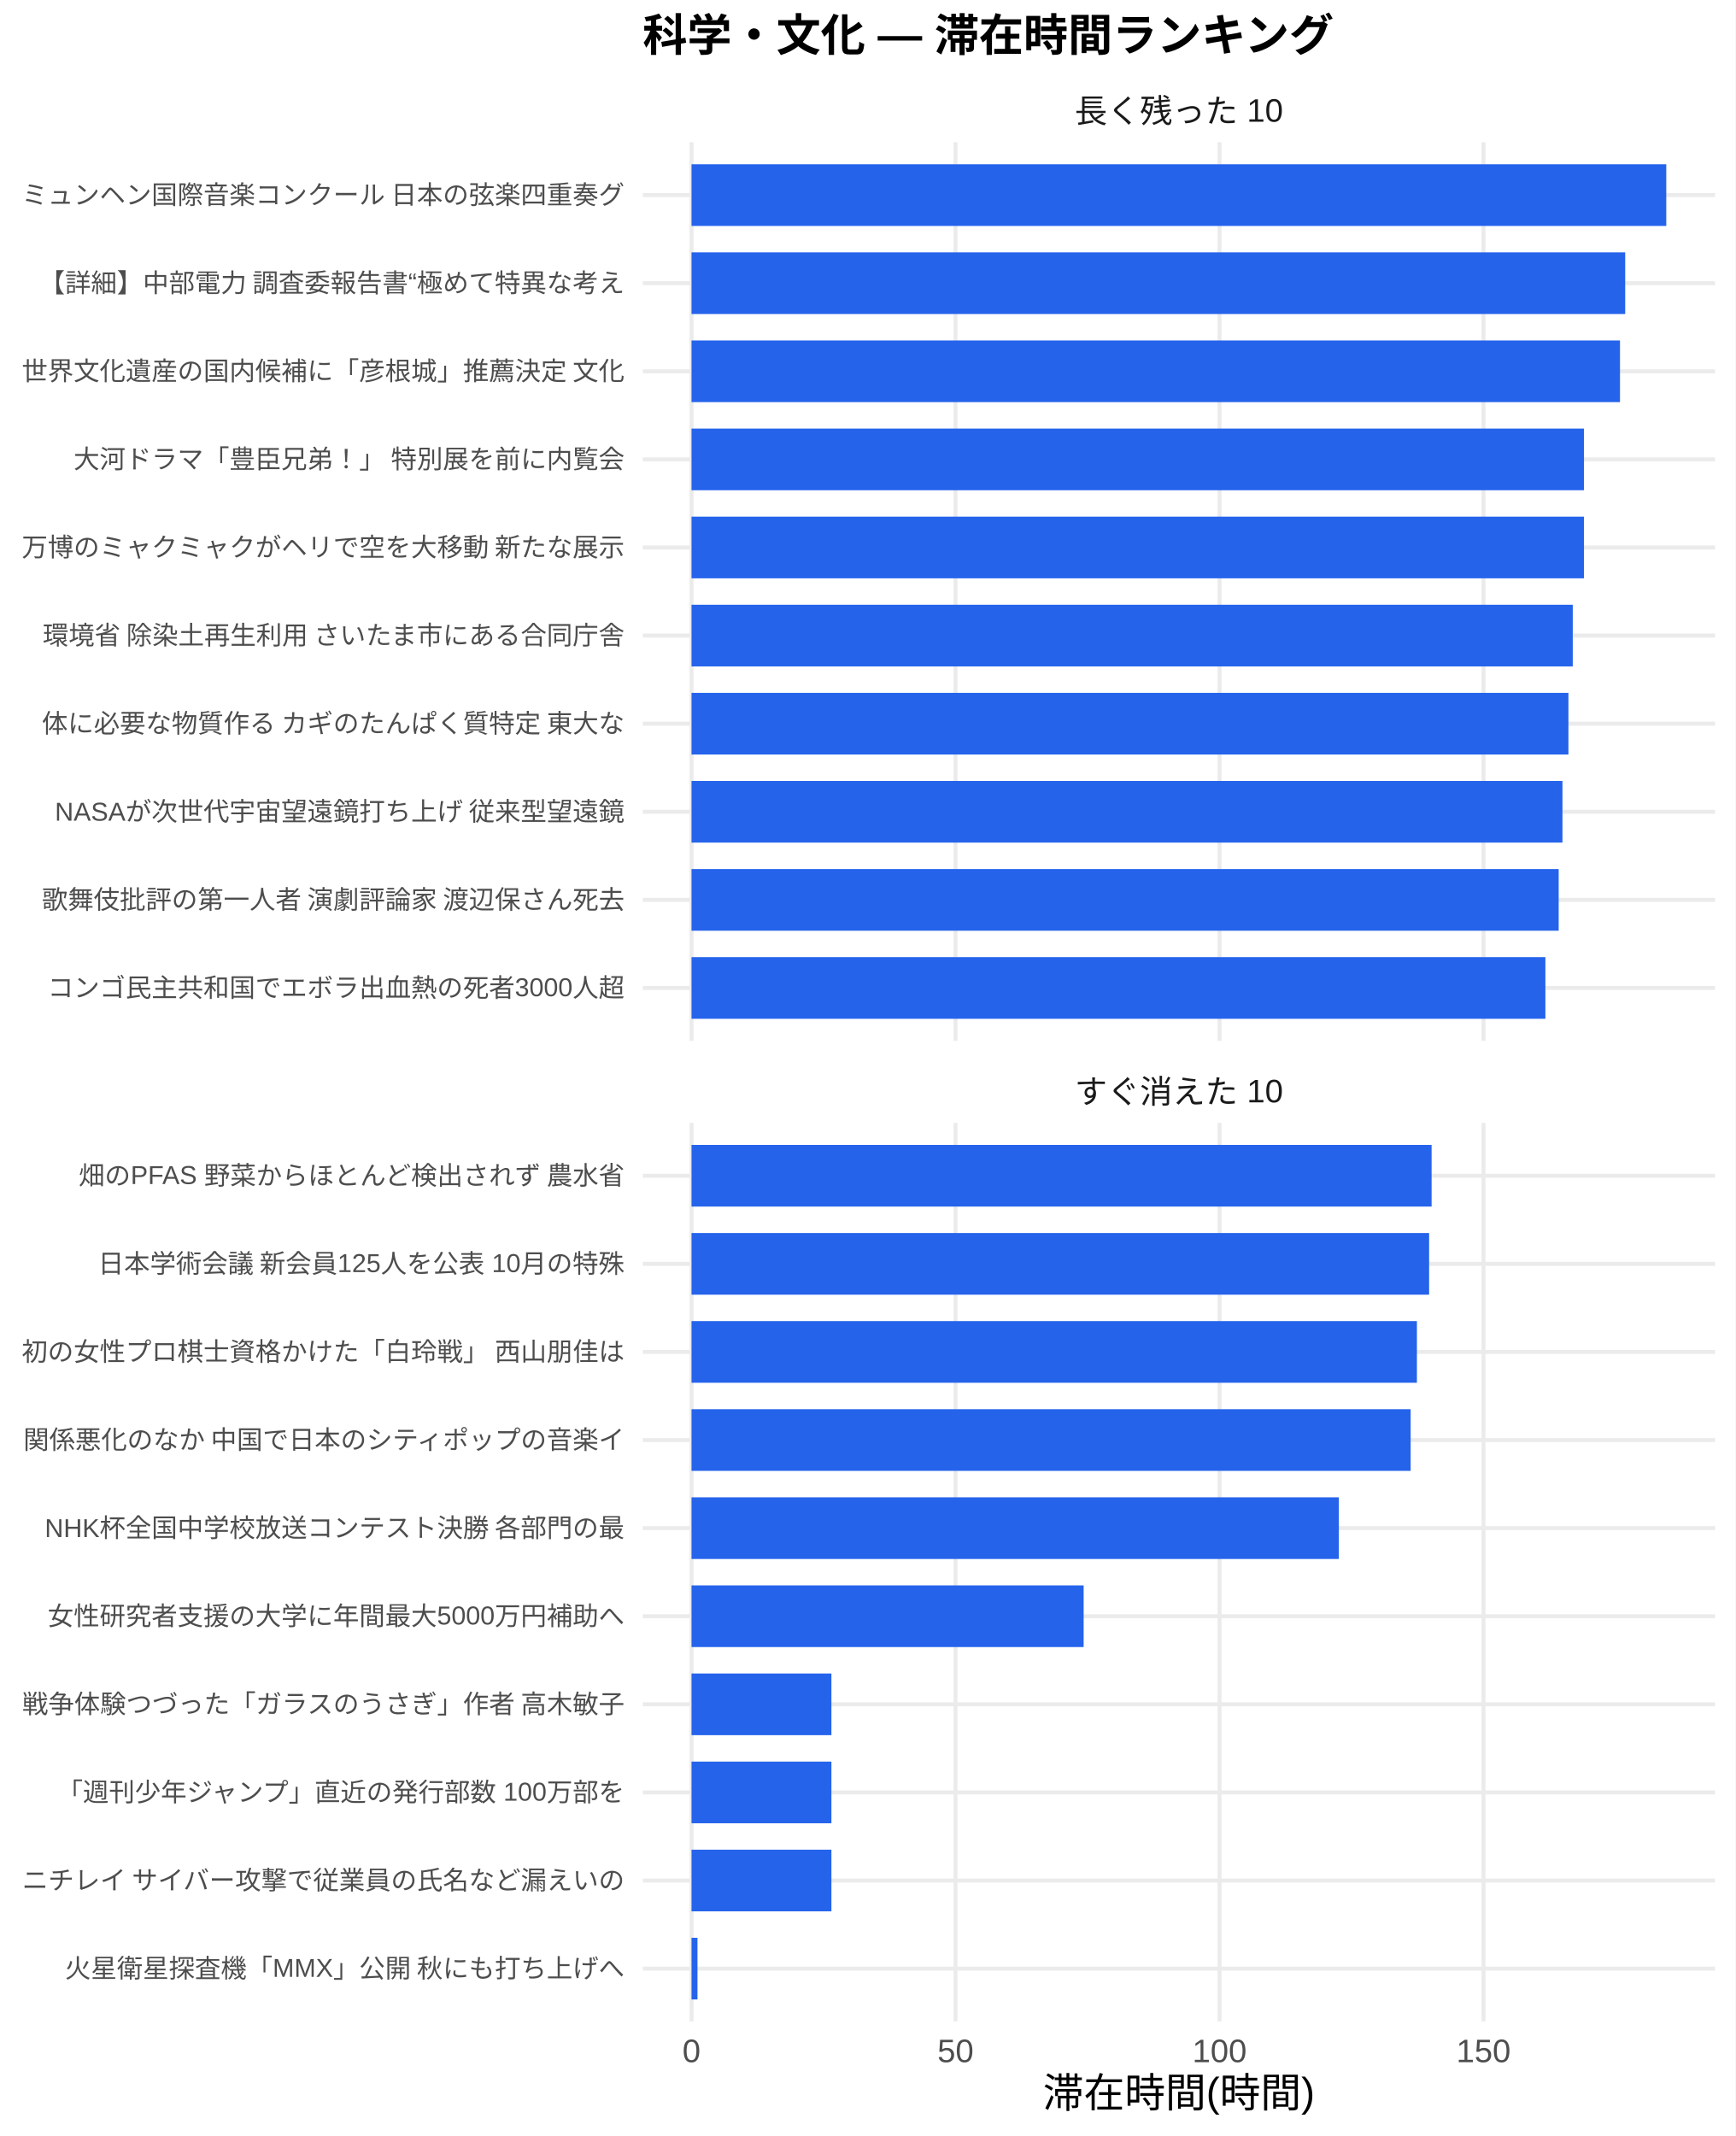
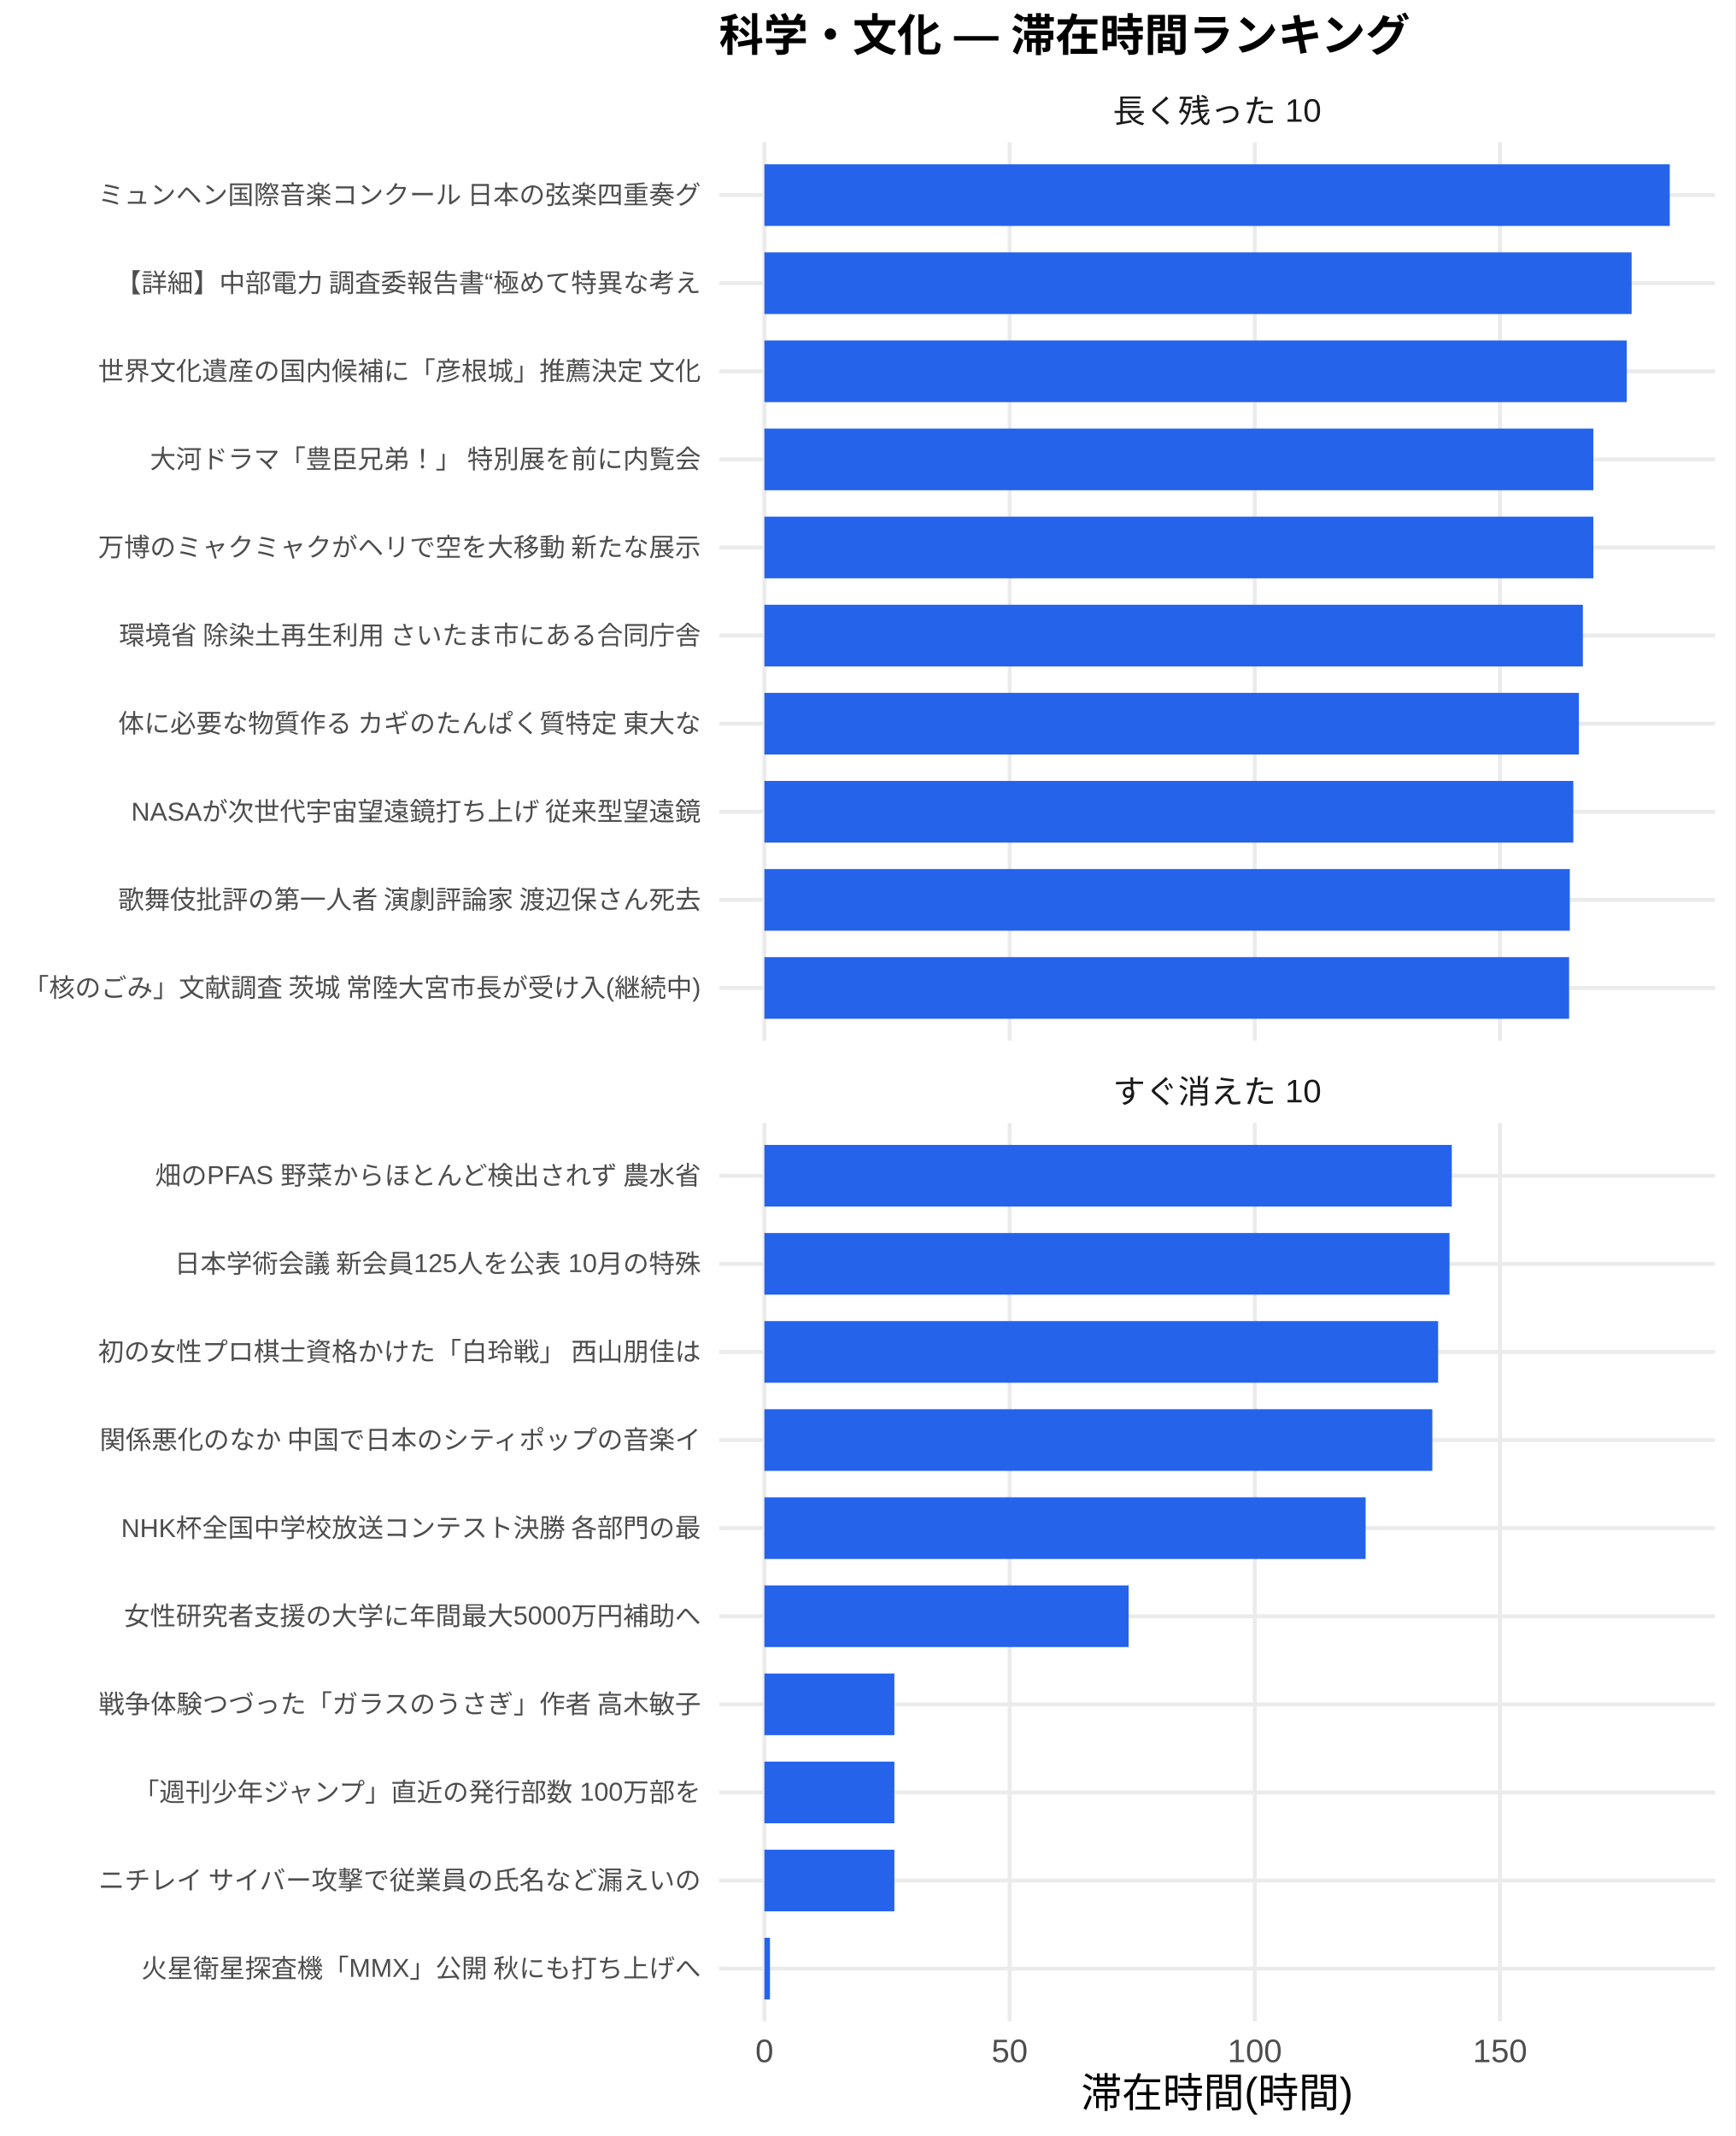
<svg xmlns="http://www.w3.org/2000/svg" width="468.00pt" height="576.00pt" viewBox="0 0 468.00 576.00">
  <g class="svglite">
    <defs>
      <style type="text/css">
    .svglite line, .svglite polyline, .svglite polygon, .svglite path, .svglite rect, .svglite circle {
      fill: none;
      stroke: #000000;
      stroke-linecap: round;
      stroke-linejoin: round;
      stroke-miterlimit: 10.00;
    }
    .svglite text {
      white-space: pre;
    }
    .svglite g.glyphgroup path {
      fill: inherit;
      stroke: none;
    }
  </style>
    </defs>
    <rect width="100%" height="100%" style="stroke: none; fill: #FFFFFF;" />
    <defs>
      <clipPath id="cpMC4wMHw0NjguMDB8MC4wMHw1NzYuMDA=">
        <rect x="0.00" y="0.00" width="468.00" height="576.00" />
      </clipPath>
    </defs>
    <g clip-path="url(#cpMC4wMHw0NjguMDB8MC4wMHw1NzYuMDA=)">
-       <rect x="0.00" y="0.00" width="468.00" height="576.00" style="stroke-width: 1.07; stroke: none; fill: #FFFFFF;" />
+       <rect x="0" y="0.00" width="468.00" height="576.00" style="stroke-width: 1.07; stroke: none; fill: #FFFFFF;" />
    </g>
    <defs>
-       <clipPath id="cpMTczLjM1fDQ2Mi41MnwzOC4zNnwyODAuNjc=">
-         <rect x="173.35" y="38.36" width="289.17" height="242.31" />
+       <clipPath id="cpMTkzLjk0fDQ2Mi41MnwzOC4zNnwyODAuNjc=">
+         <rect x="193.94" y="38.36" width="268.58" height="242.31" />
      </clipPath>
    </defs>
-     <g clip-path="url(#cpMTczLjM1fDQ2Mi41MnwzOC4zNnwyODAuNjc=)">
-       <polyline points="173.35,266.42 462.52,266.42 " style="stroke-width: 1.07; stroke: #EBEBEB; stroke-linecap: butt;" />
-       <polyline points="173.35,242.66 462.52,242.66 " style="stroke-width: 1.07; stroke: #EBEBEB; stroke-linecap: butt;" />
-       <polyline points="173.35,218.91 462.52,218.91 " style="stroke-width: 1.07; stroke: #EBEBEB; stroke-linecap: butt;" />
-       <polyline points="173.35,195.15 462.52,195.15 " style="stroke-width: 1.07; stroke: #EBEBEB; stroke-linecap: butt;" />
-       <polyline points="173.35,171.39 462.52,171.39 " style="stroke-width: 1.07; stroke: #EBEBEB; stroke-linecap: butt;" />
-       <polyline points="173.35,147.64 462.52,147.64 " style="stroke-width: 1.07; stroke: #EBEBEB; stroke-linecap: butt;" />
-       <polyline points="173.35,123.88 462.52,123.88 " style="stroke-width: 1.07; stroke: #EBEBEB; stroke-linecap: butt;" />
-       <polyline points="173.35,100.13 462.52,100.13 " style="stroke-width: 1.07; stroke: #EBEBEB; stroke-linecap: butt;" />
-       <polyline points="173.35,76.37 462.52,76.37 " style="stroke-width: 1.07; stroke: #EBEBEB; stroke-linecap: butt;" />
-       <polyline points="173.35,52.61 462.52,52.61 " style="stroke-width: 1.07; stroke: #EBEBEB; stroke-linecap: butt;" />
-       <polyline points="186.49,280.67 186.49,38.36 " style="stroke-width: 1.07; stroke: #EBEBEB; stroke-linecap: butt;" />
-       <polyline points="257.69,280.67 257.69,38.36 " style="stroke-width: 1.07; stroke: #EBEBEB; stroke-linecap: butt;" />
-       <polyline points="328.89,280.67 328.89,38.36 " style="stroke-width: 1.07; stroke: #EBEBEB; stroke-linecap: butt;" />
-       <polyline points="400.08,280.67 400.08,38.36 " style="stroke-width: 1.07; stroke: #EBEBEB; stroke-linecap: butt;" />
-       <rect x="186.49" y="44.30" width="262.88" height="16.63" style="stroke-width: 1.07; stroke: none; stroke-linecap: butt; stroke-linejoin: miter; fill: #2563EB;" />
-       <rect x="186.49" y="68.05" width="251.80" height="16.63" style="stroke-width: 1.07; stroke: none; stroke-linecap: butt; stroke-linejoin: miter; fill: #2563EB;" />
-       <rect x="186.49" y="91.81" width="250.40" height="16.63" style="stroke-width: 1.07; stroke: none; stroke-linecap: butt; stroke-linejoin: miter; fill: #2563EB;" />
-       <rect x="186.49" y="115.57" width="240.69" height="16.63" style="stroke-width: 1.07; stroke: none; stroke-linecap: butt; stroke-linejoin: miter; fill: #2563EB;" />
-       <rect x="186.49" y="139.32" width="240.69" height="16.63" style="stroke-width: 1.07; stroke: none; stroke-linecap: butt; stroke-linejoin: miter; fill: #2563EB;" />
-       <rect x="186.49" y="163.08" width="237.66" height="16.63" style="stroke-width: 1.07; stroke: none; stroke-linecap: butt; stroke-linejoin: miter; fill: #2563EB;" />
-       <rect x="186.49" y="186.84" width="236.49" height="16.63" style="stroke-width: 1.07; stroke: none; stroke-linecap: butt; stroke-linejoin: miter; fill: #2563EB;" />
-       <rect x="186.49" y="210.59" width="234.88" height="16.63" style="stroke-width: 1.07; stroke: none; stroke-linecap: butt; stroke-linejoin: miter; fill: #2563EB;" />
-       <rect x="186.49" y="234.35" width="233.86" height="16.63" style="stroke-width: 1.07; stroke: none; stroke-linecap: butt; stroke-linejoin: miter; fill: #2563EB;" />
-       <rect x="186.49" y="258.10" width="230.28" height="16.63" style="stroke-width: 1.07; stroke: none; stroke-linecap: butt; stroke-linejoin: miter; fill: #2563EB;" />
+     <g clip-path="url(#cpMTkzLjk0fDQ2Mi41MnwzOC4zNnwyODAuNjc=)">
+       <polyline points="193.94,266.42 462.52,266.42 " style="stroke-width: 1.07; stroke: #EBEBEB; stroke-linecap: butt;" />
+       <polyline points="193.94,242.66 462.52,242.66 " style="stroke-width: 1.07; stroke: #EBEBEB; stroke-linecap: butt;" />
+       <polyline points="193.94,218.91 462.52,218.91 " style="stroke-width: 1.07; stroke: #EBEBEB; stroke-linecap: butt;" />
+       <polyline points="193.94,195.15 462.52,195.15 " style="stroke-width: 1.07; stroke: #EBEBEB; stroke-linecap: butt;" />
+       <polyline points="193.94,171.39 462.52,171.39 " style="stroke-width: 1.07; stroke: #EBEBEB; stroke-linecap: butt;" />
+       <polyline points="193.94,147.64 462.52,147.64 " style="stroke-width: 1.07; stroke: #EBEBEB; stroke-linecap: butt;" />
+       <polyline points="193.94,123.88 462.52,123.88 " style="stroke-width: 1.07; stroke: #EBEBEB; stroke-linecap: butt;" />
+       <polyline points="193.94,100.13 462.52,100.13 " style="stroke-width: 1.07; stroke: #EBEBEB; stroke-linecap: butt;" />
+       <polyline points="193.94,76.37 462.52,76.37 " style="stroke-width: 1.07; stroke: #EBEBEB; stroke-linecap: butt;" />
+       <polyline points="193.94,52.61 462.52,52.61 " style="stroke-width: 1.07; stroke: #EBEBEB; stroke-linecap: butt;" />
+       <polyline points="206.15,280.67 206.15,38.36 " style="stroke-width: 1.07; stroke: #EBEBEB; stroke-linecap: butt;" />
+       <polyline points="272.28,280.67 272.28,38.36 " style="stroke-width: 1.07; stroke: #EBEBEB; stroke-linecap: butt;" />
+       <polyline points="338.40,280.67 338.40,38.36 " style="stroke-width: 1.07; stroke: #EBEBEB; stroke-linecap: butt;" />
+       <polyline points="404.53,280.67 404.53,38.36 " style="stroke-width: 1.07; stroke: #EBEBEB; stroke-linecap: butt;" />
+       <rect x="206.15" y="44.30" width="244.16" height="16.63" style="stroke-width: 1.07; stroke: none; stroke-linecap: butt; stroke-linejoin: miter; fill: #2563EB;" />
+       <rect x="206.15" y="68.05" width="233.87" height="16.63" style="stroke-width: 1.07; stroke: none; stroke-linecap: butt; stroke-linejoin: miter; fill: #2563EB;" />
+       <rect x="206.15" y="91.81" width="232.57" height="16.63" style="stroke-width: 1.07; stroke: none; stroke-linecap: butt; stroke-linejoin: miter; fill: #2563EB;" />
+       <rect x="206.15" y="115.57" width="223.55" height="16.63" style="stroke-width: 1.07; stroke: none; stroke-linecap: butt; stroke-linejoin: miter; fill: #2563EB;" />
+       <rect x="206.15" y="139.32" width="223.55" height="16.63" style="stroke-width: 1.07; stroke: none; stroke-linecap: butt; stroke-linejoin: miter; fill: #2563EB;" />
+       <rect x="206.15" y="163.08" width="220.73" height="16.63" style="stroke-width: 1.07; stroke: none; stroke-linecap: butt; stroke-linejoin: miter; fill: #2563EB;" />
+       <rect x="206.15" y="186.84" width="219.65" height="16.63" style="stroke-width: 1.07; stroke: none; stroke-linecap: butt; stroke-linejoin: miter; fill: #2563EB;" />
+       <rect x="206.15" y="210.59" width="218.15" height="16.63" style="stroke-width: 1.07; stroke: none; stroke-linecap: butt; stroke-linejoin: miter; fill: #2563EB;" />
+       <rect x="206.15" y="234.35" width="217.20" height="16.63" style="stroke-width: 1.07; stroke: none; stroke-linecap: butt; stroke-linejoin: miter; fill: #2563EB;" />
+       <rect x="206.15" y="258.10" width="217.01" height="16.63" style="stroke-width: 1.07; stroke: none; stroke-linecap: butt; stroke-linejoin: miter; fill: #2563EB;" />
    </g>
    <g clip-path="url(#cpMC4wMHw0NjguMDB8MC4wMHw1NzYuMDA=)">
</g>
    <defs>
-       <clipPath id="cpMTczLjM1fDQ2Mi41MnwzMDIuODB8NTQ1LjEy">
-         <rect x="173.35" y="302.80" width="289.17" height="242.31" />
+       <clipPath id="cpMTkzLjk0fDQ2Mi41MnwzMDIuODB8NTQ1LjEy">
+         <rect x="193.94" y="302.80" width="268.58" height="242.31" />
      </clipPath>
    </defs>
-     <g clip-path="url(#cpMTczLjM1fDQ2Mi41MnwzMDIuODB8NTQ1LjEy)">
-       <polyline points="173.35,530.86 462.52,530.86 " style="stroke-width: 1.07; stroke: #EBEBEB; stroke-linecap: butt;" />
-       <polyline points="173.35,507.11 462.52,507.11 " style="stroke-width: 1.07; stroke: #EBEBEB; stroke-linecap: butt;" />
-       <polyline points="173.35,483.35 462.52,483.35 " style="stroke-width: 1.07; stroke: #EBEBEB; stroke-linecap: butt;" />
-       <polyline points="173.35,459.59 462.52,459.59 " style="stroke-width: 1.07; stroke: #EBEBEB; stroke-linecap: butt;" />
-       <polyline points="173.35,435.84 462.52,435.84 " style="stroke-width: 1.07; stroke: #EBEBEB; stroke-linecap: butt;" />
-       <polyline points="173.35,412.08 462.52,412.08 " style="stroke-width: 1.07; stroke: #EBEBEB; stroke-linecap: butt;" />
-       <polyline points="173.35,388.33 462.52,388.33 " style="stroke-width: 1.07; stroke: #EBEBEB; stroke-linecap: butt;" />
-       <polyline points="173.35,364.57 462.52,364.57 " style="stroke-width: 1.07; stroke: #EBEBEB; stroke-linecap: butt;" />
-       <polyline points="173.35,340.81 462.52,340.81 " style="stroke-width: 1.07; stroke: #EBEBEB; stroke-linecap: butt;" />
-       <polyline points="173.35,317.06 462.52,317.06 " style="stroke-width: 1.07; stroke: #EBEBEB; stroke-linecap: butt;" />
-       <polyline points="186.49,545.12 186.49,302.80 " style="stroke-width: 1.07; stroke: #EBEBEB; stroke-linecap: butt;" />
-       <polyline points="257.69,545.12 257.69,302.80 " style="stroke-width: 1.07; stroke: #EBEBEB; stroke-linecap: butt;" />
-       <polyline points="328.89,545.12 328.89,302.80 " style="stroke-width: 1.07; stroke: #EBEBEB; stroke-linecap: butt;" />
-       <polyline points="400.08,545.12 400.08,302.80 " style="stroke-width: 1.07; stroke: #EBEBEB; stroke-linecap: butt;" />
-       <rect x="186.49" y="308.74" width="199.59" height="16.63" style="stroke-width: 1.07; stroke: none; stroke-linecap: butt; stroke-linejoin: miter; fill: #2563EB;" />
-       <rect x="186.49" y="332.50" width="198.92" height="16.63" style="stroke-width: 1.07; stroke: none; stroke-linecap: butt; stroke-linejoin: miter; fill: #2563EB;" />
-       <rect x="186.49" y="356.25" width="195.63" height="16.63" style="stroke-width: 1.07; stroke: none; stroke-linecap: butt; stroke-linejoin: miter; fill: #2563EB;" />
-       <rect x="186.49" y="380.01" width="193.94" height="16.63" style="stroke-width: 1.07; stroke: none; stroke-linecap: butt; stroke-linejoin: miter; fill: #2563EB;" />
-       <rect x="186.49" y="403.77" width="174.58" height="16.63" style="stroke-width: 1.07; stroke: none; stroke-linecap: butt; stroke-linejoin: miter; fill: #2563EB;" />
-       <rect x="186.49" y="427.52" width="105.75" height="16.63" style="stroke-width: 1.07; stroke: none; stroke-linecap: butt; stroke-linejoin: miter; fill: #2563EB;" />
-       <rect x="186.49" y="451.28" width="37.73" height="16.63" style="stroke-width: 1.07; stroke: none; stroke-linecap: butt; stroke-linejoin: miter; fill: #2563EB;" />
-       <rect x="186.49" y="475.04" width="37.73" height="16.63" style="stroke-width: 1.07; stroke: none; stroke-linecap: butt; stroke-linejoin: miter; fill: #2563EB;" />
-       <rect x="186.49" y="498.79" width="37.73" height="16.63" style="stroke-width: 1.07; stroke: none; stroke-linecap: butt; stroke-linejoin: miter; fill: #2563EB;" />
-       <rect x="186.49" y="522.55" width="1.61" height="16.63" style="stroke-width: 1.07; stroke: none; stroke-linecap: butt; stroke-linejoin: miter; fill: #2563EB;" />
+     <g clip-path="url(#cpMTkzLjk0fDQ2Mi41MnwzMDIuODB8NTQ1LjEy)">
+       <polyline points="193.94,530.86 462.52,530.86 " style="stroke-width: 1.07; stroke: #EBEBEB; stroke-linecap: butt;" />
+       <polyline points="193.94,507.11 462.52,507.11 " style="stroke-width: 1.07; stroke: #EBEBEB; stroke-linecap: butt;" />
+       <polyline points="193.94,483.35 462.52,483.35 " style="stroke-width: 1.07; stroke: #EBEBEB; stroke-linecap: butt;" />
+       <polyline points="193.94,459.59 462.52,459.59 " style="stroke-width: 1.07; stroke: #EBEBEB; stroke-linecap: butt;" />
+       <polyline points="193.94,435.84 462.52,435.84 " style="stroke-width: 1.07; stroke: #EBEBEB; stroke-linecap: butt;" />
+       <polyline points="193.94,412.08 462.52,412.08 " style="stroke-width: 1.07; stroke: #EBEBEB; stroke-linecap: butt;" />
+       <polyline points="193.94,388.33 462.52,388.33 " style="stroke-width: 1.07; stroke: #EBEBEB; stroke-linecap: butt;" />
+       <polyline points="193.94,364.57 462.52,364.57 " style="stroke-width: 1.07; stroke: #EBEBEB; stroke-linecap: butt;" />
+       <polyline points="193.94,340.81 462.52,340.81 " style="stroke-width: 1.07; stroke: #EBEBEB; stroke-linecap: butt;" />
+       <polyline points="193.94,317.06 462.52,317.06 " style="stroke-width: 1.07; stroke: #EBEBEB; stroke-linecap: butt;" />
+       <polyline points="206.15,545.12 206.15,302.80 " style="stroke-width: 1.07; stroke: #EBEBEB; stroke-linecap: butt;" />
+       <polyline points="272.28,545.12 272.28,302.80 " style="stroke-width: 1.07; stroke: #EBEBEB; stroke-linecap: butt;" />
+       <polyline points="338.40,545.12 338.40,302.80 " style="stroke-width: 1.07; stroke: #EBEBEB; stroke-linecap: butt;" />
+       <polyline points="404.53,545.12 404.53,302.80 " style="stroke-width: 1.07; stroke: #EBEBEB; stroke-linecap: butt;" />
+       <rect x="206.15" y="308.74" width="185.38" height="16.63" style="stroke-width: 1.07; stroke: none; stroke-linecap: butt; stroke-linejoin: miter; fill: #2563EB;" />
+       <rect x="206.15" y="332.50" width="184.76" height="16.63" style="stroke-width: 1.07; stroke: none; stroke-linecap: butt; stroke-linejoin: miter; fill: #2563EB;" />
+       <rect x="206.15" y="356.25" width="181.69" height="16.63" style="stroke-width: 1.07; stroke: none; stroke-linecap: butt; stroke-linejoin: miter; fill: #2563EB;" />
+       <rect x="206.15" y="380.01" width="180.13" height="16.63" style="stroke-width: 1.07; stroke: none; stroke-linecap: butt; stroke-linejoin: miter; fill: #2563EB;" />
+       <rect x="206.15" y="403.77" width="162.14" height="16.63" style="stroke-width: 1.07; stroke: none; stroke-linecap: butt; stroke-linejoin: miter; fill: #2563EB;" />
+       <rect x="206.15" y="427.52" width="98.22" height="16.63" style="stroke-width: 1.07; stroke: none; stroke-linecap: butt; stroke-linejoin: miter; fill: #2563EB;" />
+       <rect x="206.15" y="451.28" width="35.05" height="16.63" style="stroke-width: 1.07; stroke: none; stroke-linecap: butt; stroke-linejoin: miter; fill: #2563EB;" />
+       <rect x="206.15" y="475.04" width="35.05" height="16.63" style="stroke-width: 1.07; stroke: none; stroke-linecap: butt; stroke-linejoin: miter; fill: #2563EB;" />
+       <rect x="206.15" y="498.79" width="35.05" height="16.63" style="stroke-width: 1.07; stroke: none; stroke-linecap: butt; stroke-linejoin: miter; fill: #2563EB;" />
+       <rect x="206.15" y="522.55" width="1.50" height="16.63" style="stroke-width: 1.07; stroke: none; stroke-linecap: butt; stroke-linejoin: miter; fill: #2563EB;" />
    </g>
    <g clip-path="url(#cpMC4wMHw0NjguMDB8MC4wMHw1NzYuMDA=)">
</g>
    <defs>
-       <clipPath id="cpMTczLjM1fDQ2Mi41MnwyODYuMTV8MzAyLjgw">
-         <rect x="173.35" y="286.15" width="289.17" height="16.65" />
+       <clipPath id="cpMTkzLjk0fDQ2Mi41MnwyODYuMTV8MzAyLjgw">
+         <rect x="193.94" y="286.15" width="268.58" height="16.65" />
      </clipPath>
    </defs>
-     <g clip-path="url(#cpMTczLjM1fDQ2Mi41MnwyODYuMTV8MzAyLjgw)">
-       <text x="317.93" y="297.50" text-anchor="middle" style="font-size: 8.80px;fill: #1A1A1A; font-family: &quot;Liberation Sans&quot;;" textLength="56.20px" lengthAdjust="spacingAndGlyphs">すぐ消えた 10</text>
+     <g clip-path="url(#cpMTkzLjk0fDQ2Mi41MnwyODYuMTV8MzAyLjgw)">
+       <text x="328.23" y="297.50" text-anchor="middle" style="font-size: 8.80px;fill: #1A1A1A; font-family: &quot;Liberation Sans&quot;;" textLength="56.20px" lengthAdjust="spacingAndGlyphs">すぐ消えた 10</text>
    </g>
    <g clip-path="url(#cpMC4wMHw0NjguMDB8MC4wMHw1NzYuMDA=)">
</g>
    <defs>
-       <clipPath id="cpMTczLjM1fDQ2Mi41MnwyMS43MXwzOC4zNg==">
-         <rect x="173.35" y="21.71" width="289.17" height="16.65" />
+       <clipPath id="cpMTkzLjk0fDQ2Mi41MnwyMS43MXwzOC4zNg==">
+         <rect x="193.94" y="21.71" width="268.58" height="16.65" />
      </clipPath>
    </defs>
-     <g clip-path="url(#cpMTczLjM1fDQ2Mi41MnwyMS43MXwzOC4zNg==)">
-       <text x="317.93" y="33.06" text-anchor="middle" style="font-size: 8.80px;fill: #1A1A1A; font-family: &quot;Liberation Sans&quot;;" textLength="56.20px" lengthAdjust="spacingAndGlyphs">長く残った 10</text>
+     <g clip-path="url(#cpMTkzLjk0fDQ2Mi41MnwyMS43MXwzOC4zNg==)">
+       <text x="328.23" y="33.06" text-anchor="middle" style="font-size: 8.80px;fill: #1A1A1A; font-family: &quot;Liberation Sans&quot;;" textLength="56.20px" lengthAdjust="spacingAndGlyphs">長く残った 10</text>
    </g>
    <g clip-path="url(#cpMC4wMHw0NjguMDB8MC4wMHw1NzYuMDA=)">
-       <text x="186.49" y="556.10" text-anchor="middle" style="font-size: 8.80px;fill: #4D4D4D; font-family: &quot;Liberation Sans&quot;;" textLength="4.89px" lengthAdjust="spacingAndGlyphs">0</text>
-       <text x="257.69" y="556.10" text-anchor="middle" style="font-size: 8.80px;fill: #4D4D4D; font-family: &quot;Liberation Sans&quot;;" textLength="9.78px" lengthAdjust="spacingAndGlyphs">50</text>
-       <text x="328.89" y="556.10" text-anchor="middle" style="font-size: 8.80px;fill: #4D4D4D; font-family: &quot;Liberation Sans&quot;;" textLength="14.67px" lengthAdjust="spacingAndGlyphs">100</text>
-       <text x="400.08" y="556.10" text-anchor="middle" style="font-size: 8.80px;fill: #4D4D4D; font-family: &quot;Liberation Sans&quot;;" textLength="14.67px" lengthAdjust="spacingAndGlyphs">150</text>
-       <text x="168.42" y="268.83" text-anchor="end" style="font-size: 7.00px;fill: #4D4D4D; font-family: &quot;Liberation Sans&quot;;" textLength="155.56px" lengthAdjust="spacingAndGlyphs">コンゴ民主共和国でエボラ出血熱の死者3000人超</text>
-       <text x="168.42" y="245.07" text-anchor="end" style="font-size: 7.00px;fill: #4D4D4D; font-family: &quot;Liberation Sans&quot;;" textLength="157.88px" lengthAdjust="spacingAndGlyphs">歌舞伎批評の第一人者 演劇評論家 渡辺保さん死去</text>
-       <text x="168.42" y="221.31" text-anchor="end" style="font-size: 7.00px;fill: #4D4D4D; font-family: &quot;Liberation Sans&quot;;" textLength="154.02px" lengthAdjust="spacingAndGlyphs">NASAが次世代宇宙望遠鏡打ち上げ 従来型望遠鏡</text>
-       <text x="168.42" y="197.56" text-anchor="end" style="font-size: 7.00px;fill: #4D4D4D; font-family: &quot;Liberation Sans&quot;;" textLength="157.88px" lengthAdjust="spacingAndGlyphs">体に必要な物質作る カギのたんぱく質特定 東大な</text>
-       <text x="168.42" y="173.80" text-anchor="end" style="font-size: 7.00px;fill: #4D4D4D; font-family: &quot;Liberation Sans&quot;;" textLength="157.88px" lengthAdjust="spacingAndGlyphs">環境省 除染土再生利用 さいたま市にある合同庁舎</text>
-       <text x="168.42" y="150.05" text-anchor="end" style="font-size: 7.00px;fill: #4D4D4D; font-family: &quot;Liberation Sans&quot;;" textLength="162.94px" lengthAdjust="spacingAndGlyphs">万博のミャクミャクがヘリで空を大移動 新たな展示</text>
-       <text x="168.42" y="126.29" text-anchor="end" style="font-size: 7.00px;fill: #4D4D4D; font-family: &quot;Liberation Sans&quot;;" textLength="148.94px" lengthAdjust="spacingAndGlyphs">大河ドラマ「豊臣兄弟！」 特別展を前に内覧会</text>
-       <text x="168.42" y="102.53" text-anchor="end" style="font-size: 7.00px;fill: #4D4D4D; font-family: &quot;Liberation Sans&quot;;" textLength="162.94px" lengthAdjust="spacingAndGlyphs">世界文化遺産の国内候補に「彦根城」推薦決定 文化</text>
-       <text x="168.42" y="78.78" text-anchor="end" style="font-size: 7.00px;fill: #4D4D4D; font-family: &quot;Liberation Sans&quot;;" textLength="158.27px" lengthAdjust="spacingAndGlyphs">【詳細】中部電力 調査委報告書“極めて特異な考え</text>
-       <text x="168.42" y="55.02" text-anchor="end" style="font-size: 7.00px;fill: #4D4D4D; font-family: &quot;Liberation Sans&quot;;" textLength="162.94px" lengthAdjust="spacingAndGlyphs">ミュンヘン国際音楽コンクール 日本の弦楽四重奏グ</text>
-       <text x="168.42" y="533.27" text-anchor="end" style="font-size: 7.00px;fill: #4D4D4D; font-family: &quot;Liberation Sans&quot;;" textLength="151.27px" lengthAdjust="spacingAndGlyphs">火星衛星探査機「MMX」公開 秋にも打ち上げへ</text>
-       <text x="168.42" y="509.51" text-anchor="end" style="font-size: 7.00px;fill: #4D4D4D; font-family: &quot;Liberation Sans&quot;;" textLength="162.94px" lengthAdjust="spacingAndGlyphs">ニチレイ サイバー攻撃で従業員の氏名など漏えいの</text>
-       <text x="168.42" y="485.76" text-anchor="end" style="font-size: 7.00px;fill: #4D4D4D; font-family: &quot;Liberation Sans&quot;;" textLength="153.61px" lengthAdjust="spacingAndGlyphs">「週刊少年ジャンプ」直近の発行部数 100万部を</text>
-       <text x="168.42" y="462.00" text-anchor="end" style="font-size: 7.00px;fill: #4D4D4D; font-family: &quot;Liberation Sans&quot;;" textLength="162.94px" lengthAdjust="spacingAndGlyphs">戦争体験つづった「ガラスのうさぎ」作者 高木敏子</text>
-       <text x="168.42" y="438.25" text-anchor="end" style="font-size: 7.00px;fill: #4D4D4D; font-family: &quot;Liberation Sans&quot;;" textLength="155.56px" lengthAdjust="spacingAndGlyphs">女性研究者支援の大学に年間最大5000万円補助へ</text>
-       <text x="168.42" y="414.49" text-anchor="end" style="font-size: 7.00px;fill: #4D4D4D; font-family: &quot;Liberation Sans&quot;;" textLength="156.73px" lengthAdjust="spacingAndGlyphs">NHK杯全国中学校放送コンテスト決勝 各部門の最</text>
-       <text x="168.42" y="390.73" text-anchor="end" style="font-size: 7.00px;fill: #4D4D4D; font-family: &quot;Liberation Sans&quot;;" textLength="162.94px" lengthAdjust="spacingAndGlyphs">関係悪化のなか 中国で日本のシティポップの音楽イ</text>
-       <text x="168.42" y="366.98" text-anchor="end" style="font-size: 7.00px;fill: #4D4D4D; font-family: &quot;Liberation Sans&quot;;" textLength="162.94px" lengthAdjust="spacingAndGlyphs">初の女性プロ棋士資格かけた「白玲戦」 西山朋佳は</text>
-       <text x="168.42" y="343.22" text-anchor="end" style="font-size: 7.00px;fill: #4D4D4D; font-family: &quot;Liberation Sans&quot;;" textLength="142.33px" lengthAdjust="spacingAndGlyphs">日本学術会議 新会員125人を公表 10月の特殊</text>
-       <text x="168.42" y="319.47" text-anchor="end" style="font-size: 7.00px;fill: #4D4D4D; font-family: &quot;Liberation Sans&quot;;" textLength="147.78px" lengthAdjust="spacingAndGlyphs">畑のPFAS 野菜からほとんど検出されず 農水省</text>
-       <text x="317.93" y="568.24" text-anchor="middle" style="font-size: 11.00px; font-family: &quot;Liberation Sans&quot;;" textLength="73.31px" lengthAdjust="spacingAndGlyphs">滞在時間(時間)</text>
-       <text x="173.35" y="13.74" style="font-size: 12.00px; font-weight: bold; font-family: &quot;Liberation Sans&quot;;" textLength="186.66px" lengthAdjust="spacingAndGlyphs">科学・文化 — 滞在時間ランキング</text>
+       <text x="206.15" y="556.10" text-anchor="middle" style="font-size: 8.80px;fill: #4D4D4D; font-family: &quot;Liberation Sans&quot;;" textLength="4.89px" lengthAdjust="spacingAndGlyphs">0</text>
+       <text x="272.28" y="556.10" text-anchor="middle" style="font-size: 8.80px;fill: #4D4D4D; font-family: &quot;Liberation Sans&quot;;" textLength="9.78px" lengthAdjust="spacingAndGlyphs">50</text>
+       <text x="338.40" y="556.10" text-anchor="middle" style="font-size: 8.80px;fill: #4D4D4D; font-family: &quot;Liberation Sans&quot;;" textLength="14.67px" lengthAdjust="spacingAndGlyphs">100</text>
+       <text x="404.53" y="556.10" text-anchor="middle" style="font-size: 8.80px;fill: #4D4D4D; font-family: &quot;Liberation Sans&quot;;" textLength="14.67px" lengthAdjust="spacingAndGlyphs">150</text>
+       <text x="189.01" y="268.83" text-anchor="end" style="font-size: 7.00px;fill: #4D4D4D; font-family: &quot;Liberation Sans&quot;;" textLength="183.53px" lengthAdjust="spacingAndGlyphs">「核のごみ」文献調査 茨城 常陸大宮市長が受け入(継続中)</text>
+       <text x="189.01" y="245.07" text-anchor="end" style="font-size: 7.00px;fill: #4D4D4D; font-family: &quot;Liberation Sans&quot;;" textLength="157.88px" lengthAdjust="spacingAndGlyphs">歌舞伎批評の第一人者 演劇評論家 渡辺保さん死去</text>
+       <text x="189.01" y="221.31" text-anchor="end" style="font-size: 7.00px;fill: #4D4D4D; font-family: &quot;Liberation Sans&quot;;" textLength="154.02px" lengthAdjust="spacingAndGlyphs">NASAが次世代宇宙望遠鏡打ち上げ 従来型望遠鏡</text>
+       <text x="189.01" y="197.56" text-anchor="end" style="font-size: 7.00px;fill: #4D4D4D; font-family: &quot;Liberation Sans&quot;;" textLength="157.88px" lengthAdjust="spacingAndGlyphs">体に必要な物質作る カギのたんぱく質特定 東大な</text>
+       <text x="189.01" y="173.80" text-anchor="end" style="font-size: 7.00px;fill: #4D4D4D; font-family: &quot;Liberation Sans&quot;;" textLength="157.88px" lengthAdjust="spacingAndGlyphs">環境省 除染土再生利用 さいたま市にある合同庁舎</text>
+       <text x="189.01" y="150.05" text-anchor="end" style="font-size: 7.00px;fill: #4D4D4D; font-family: &quot;Liberation Sans&quot;;" textLength="162.94px" lengthAdjust="spacingAndGlyphs">万博のミャクミャクがヘリで空を大移動 新たな展示</text>
+       <text x="189.01" y="126.29" text-anchor="end" style="font-size: 7.00px;fill: #4D4D4D; font-family: &quot;Liberation Sans&quot;;" textLength="148.94px" lengthAdjust="spacingAndGlyphs">大河ドラマ「豊臣兄弟！」 特別展を前に内覧会</text>
+       <text x="189.01" y="102.53" text-anchor="end" style="font-size: 7.00px;fill: #4D4D4D; font-family: &quot;Liberation Sans&quot;;" textLength="162.94px" lengthAdjust="spacingAndGlyphs">世界文化遺産の国内候補に「彦根城」推薦決定 文化</text>
+       <text x="189.01" y="78.78" text-anchor="end" style="font-size: 7.00px;fill: #4D4D4D; font-family: &quot;Liberation Sans&quot;;" textLength="158.27px" lengthAdjust="spacingAndGlyphs">【詳細】中部電力 調査委報告書“極めて特異な考え</text>
+       <text x="189.01" y="55.02" text-anchor="end" style="font-size: 7.00px;fill: #4D4D4D; font-family: &quot;Liberation Sans&quot;;" textLength="162.94px" lengthAdjust="spacingAndGlyphs">ミュンヘン国際音楽コンクール 日本の弦楽四重奏グ</text>
+       <text x="189.01" y="533.27" text-anchor="end" style="font-size: 7.00px;fill: #4D4D4D; font-family: &quot;Liberation Sans&quot;;" textLength="151.27px" lengthAdjust="spacingAndGlyphs">火星衛星探査機「MMX」公開 秋にも打ち上げへ</text>
+       <text x="189.01" y="509.51" text-anchor="end" style="font-size: 7.00px;fill: #4D4D4D; font-family: &quot;Liberation Sans&quot;;" textLength="162.94px" lengthAdjust="spacingAndGlyphs">ニチレイ サイバー攻撃で従業員の氏名など漏えいの</text>
+       <text x="189.01" y="485.76" text-anchor="end" style="font-size: 7.00px;fill: #4D4D4D; font-family: &quot;Liberation Sans&quot;;" textLength="153.61px" lengthAdjust="spacingAndGlyphs">「週刊少年ジャンプ」直近の発行部数 100万部を</text>
+       <text x="189.01" y="462.00" text-anchor="end" style="font-size: 7.00px;fill: #4D4D4D; font-family: &quot;Liberation Sans&quot;;" textLength="162.94px" lengthAdjust="spacingAndGlyphs">戦争体験つづった「ガラスのうさぎ」作者 高木敏子</text>
+       <text x="189.01" y="438.25" text-anchor="end" style="font-size: 7.00px;fill: #4D4D4D; font-family: &quot;Liberation Sans&quot;;" textLength="155.56px" lengthAdjust="spacingAndGlyphs">女性研究者支援の大学に年間最大5000万円補助へ</text>
+       <text x="189.01" y="414.49" text-anchor="end" style="font-size: 7.00px;fill: #4D4D4D; font-family: &quot;Liberation Sans&quot;;" textLength="156.73px" lengthAdjust="spacingAndGlyphs">NHK杯全国中学校放送コンテスト決勝 各部門の最</text>
+       <text x="189.01" y="390.73" text-anchor="end" style="font-size: 7.00px;fill: #4D4D4D; font-family: &quot;Liberation Sans&quot;;" textLength="162.94px" lengthAdjust="spacingAndGlyphs">関係悪化のなか 中国で日本のシティポップの音楽イ</text>
+       <text x="189.01" y="366.98" text-anchor="end" style="font-size: 7.00px;fill: #4D4D4D; font-family: &quot;Liberation Sans&quot;;" textLength="162.94px" lengthAdjust="spacingAndGlyphs">初の女性プロ棋士資格かけた「白玲戦」 西山朋佳は</text>
+       <text x="189.01" y="343.22" text-anchor="end" style="font-size: 7.00px;fill: #4D4D4D; font-family: &quot;Liberation Sans&quot;;" textLength="142.33px" lengthAdjust="spacingAndGlyphs">日本学術会議 新会員125人を公表 10月の特殊</text>
+       <text x="189.01" y="319.47" text-anchor="end" style="font-size: 7.00px;fill: #4D4D4D; font-family: &quot;Liberation Sans&quot;;" textLength="147.78px" lengthAdjust="spacingAndGlyphs">畑のPFAS 野菜からほとんど検出されず 農水省</text>
+       <text x="328.23" y="568.24" text-anchor="middle" style="font-size: 11.00px; font-family: &quot;Liberation Sans&quot;;" textLength="73.31px" lengthAdjust="spacingAndGlyphs">滞在時間(時間)</text>
+       <text x="193.94" y="13.74" style="font-size: 12.00px; font-weight: bold; font-family: &quot;Liberation Sans&quot;;" textLength="186.66px" lengthAdjust="spacingAndGlyphs">科学・文化 — 滞在時間ランキング</text>
    </g>
  </g>
</svg>
